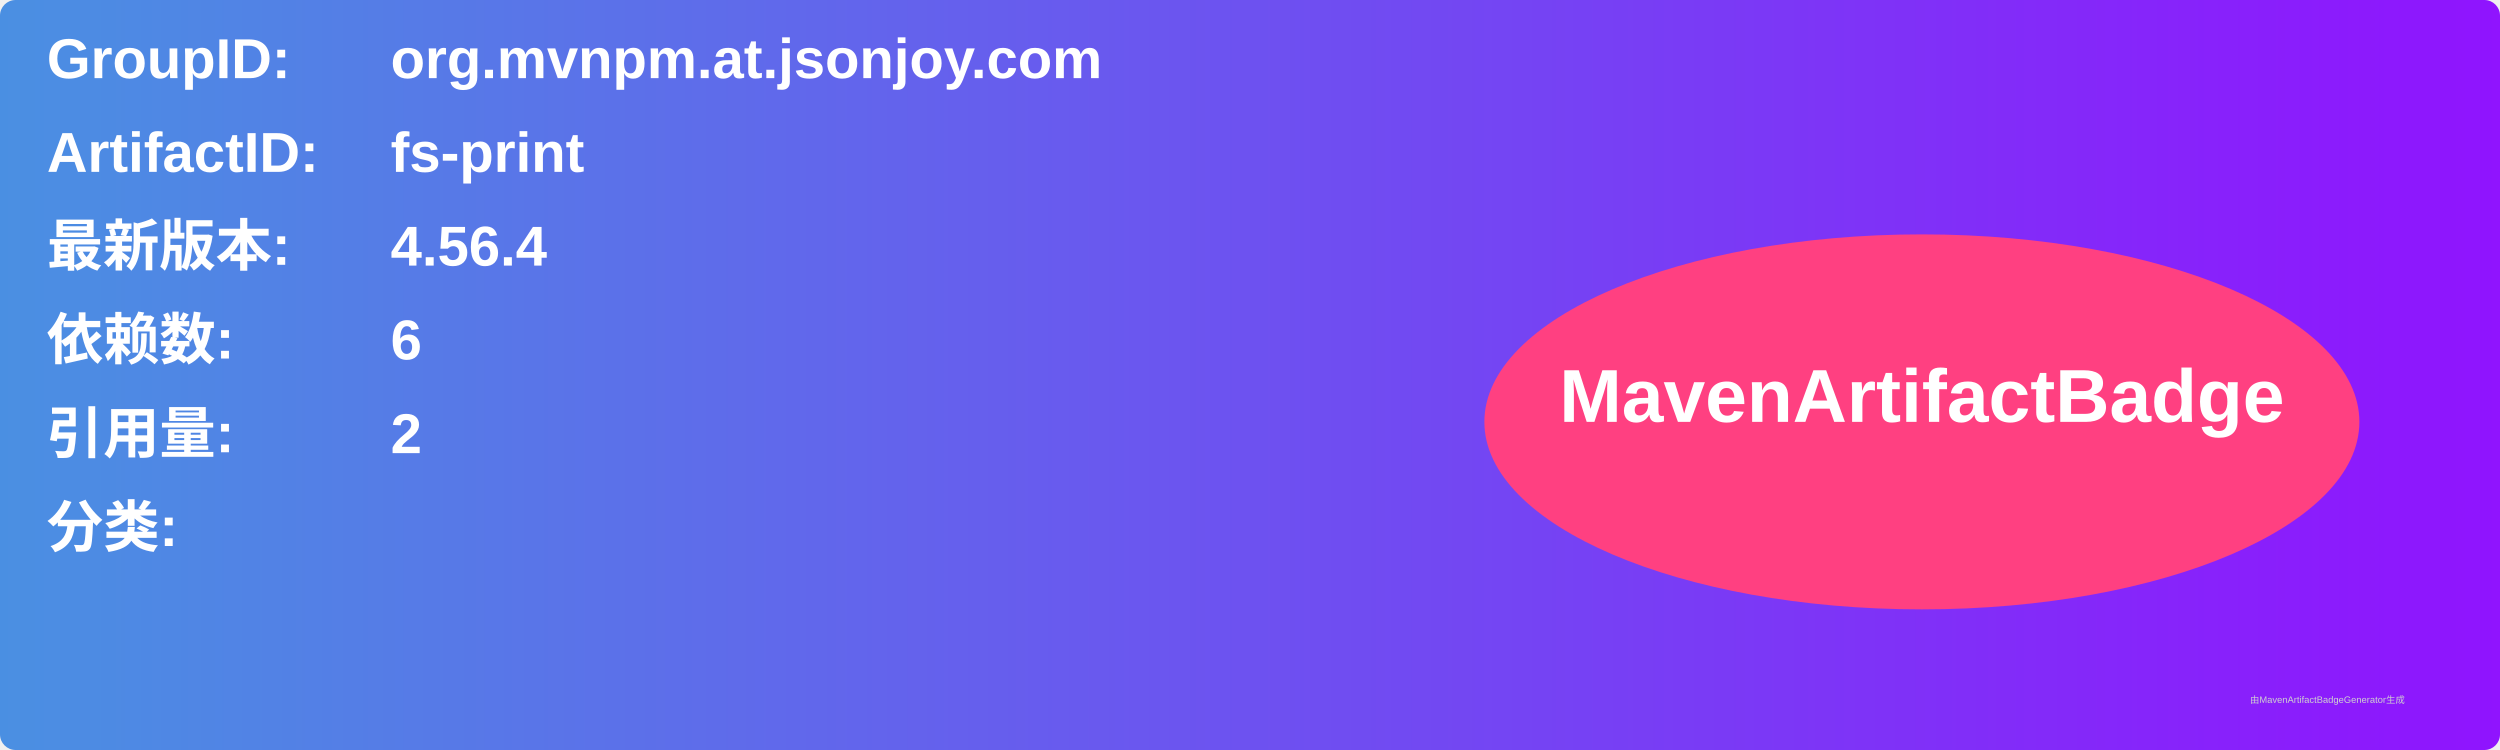
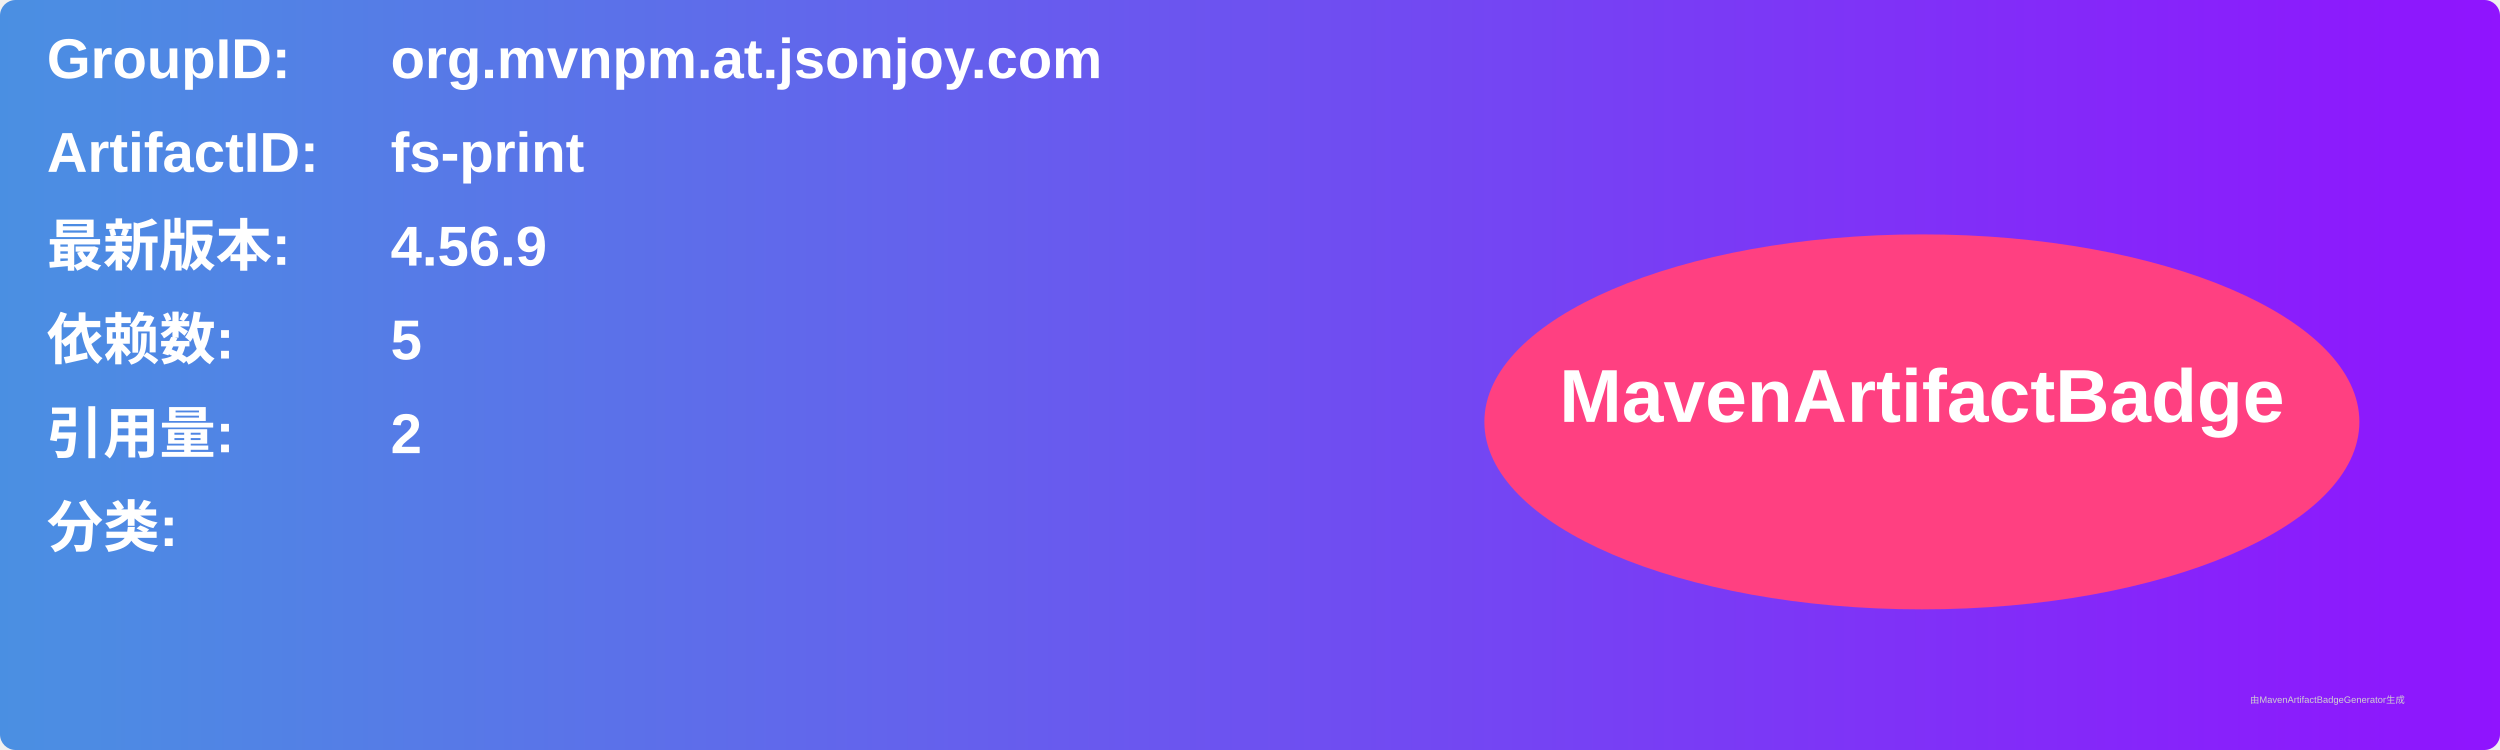
<svg xmlns="http://www.w3.org/2000/svg" width="800" height="240" viewBox="0 0 800 240">
  <linearGradient id="grad" x1="0%" y1="0%" x2="100%" y2="0%">
    <stop offset="0%" stop-color="#4a90e2" />
    <stop offset="100%" stop-color="#9013fe" />
  </linearGradient>
  <rect width="100%" height="100%" rx="5" ry="5" fill="url(#grad)" />
  <g transform="translate(15, 15)">
    <text x="0" y="10" font-family="Arial" font-size="18" fill="white" font-weight="bold" width="260">GroupID:</text>
    <text x="110" y="10" font-family="Arial" font-size="18" fill="white" font-weight="bold" width="460">org.mvnpm.at.jsonjoy.com</text>
    <text x="0" y="40" font-family="Arial" font-size="18" fill="white" font-weight="bold" width="260">ArtifactID:</text>
    <text x="110" y="40" font-family="Arial" font-size="18" fill="white" font-weight="bold" width="460">fs-print</text>
    <text x="0" y="70" font-family="Arial" font-size="18" fill="white" font-weight="bold">最新版本:</text>
    <text x="110" y="70" font-family="Arial" font-size="18" fill="white" font-weight="bold">
-       <tspan font-weight="bold">4.56.4</tspan>
+       <tspan font-weight="bold">4.56.9</tspan>
    </text>
    <text x="0" y="100" font-family="Arial" font-size="18" fill="white" font-weight="bold">依赖数: </text>
    <text x="110" y="100" font-family="Arial" font-size="18" fill="white">
-       <tspan font-weight="bold">6</tspan>
+       <tspan font-weight="bold">5</tspan>
    </text>
    <text x="0" y="130" font-family="Arial" font-size="18" fill="white" font-weight="bold">引用量: </text>
    <text x="110" y="130" font-family="Arial" font-size="18" fill="white">
      <tspan font-weight="bold">2</tspan>
    </text>
    <text x="0" y="160" font-family="Arial" font-size="18" fill="white" font-weight="bold">分类:</text>
    <text x="10" y="190" font-family="Arial" font-size="10" fill="white">
      <tspan font-weight="bold" />
    </text>
    <ellipse cx="600" cy="120" rx="140" ry="60" fill="#ff4081" />
    <text x="600" y="120" text-anchor="middle" font-family="Arial" font-size="24" fill="white" font-weight="bold">MavenArtifactBadge</text>
  </g>
  <text x="720" y="225" font-family="Arial" font-size="3" fill="#d0d0d0">由MavenArtifactBadgeGenerator生成</text>
</svg>
